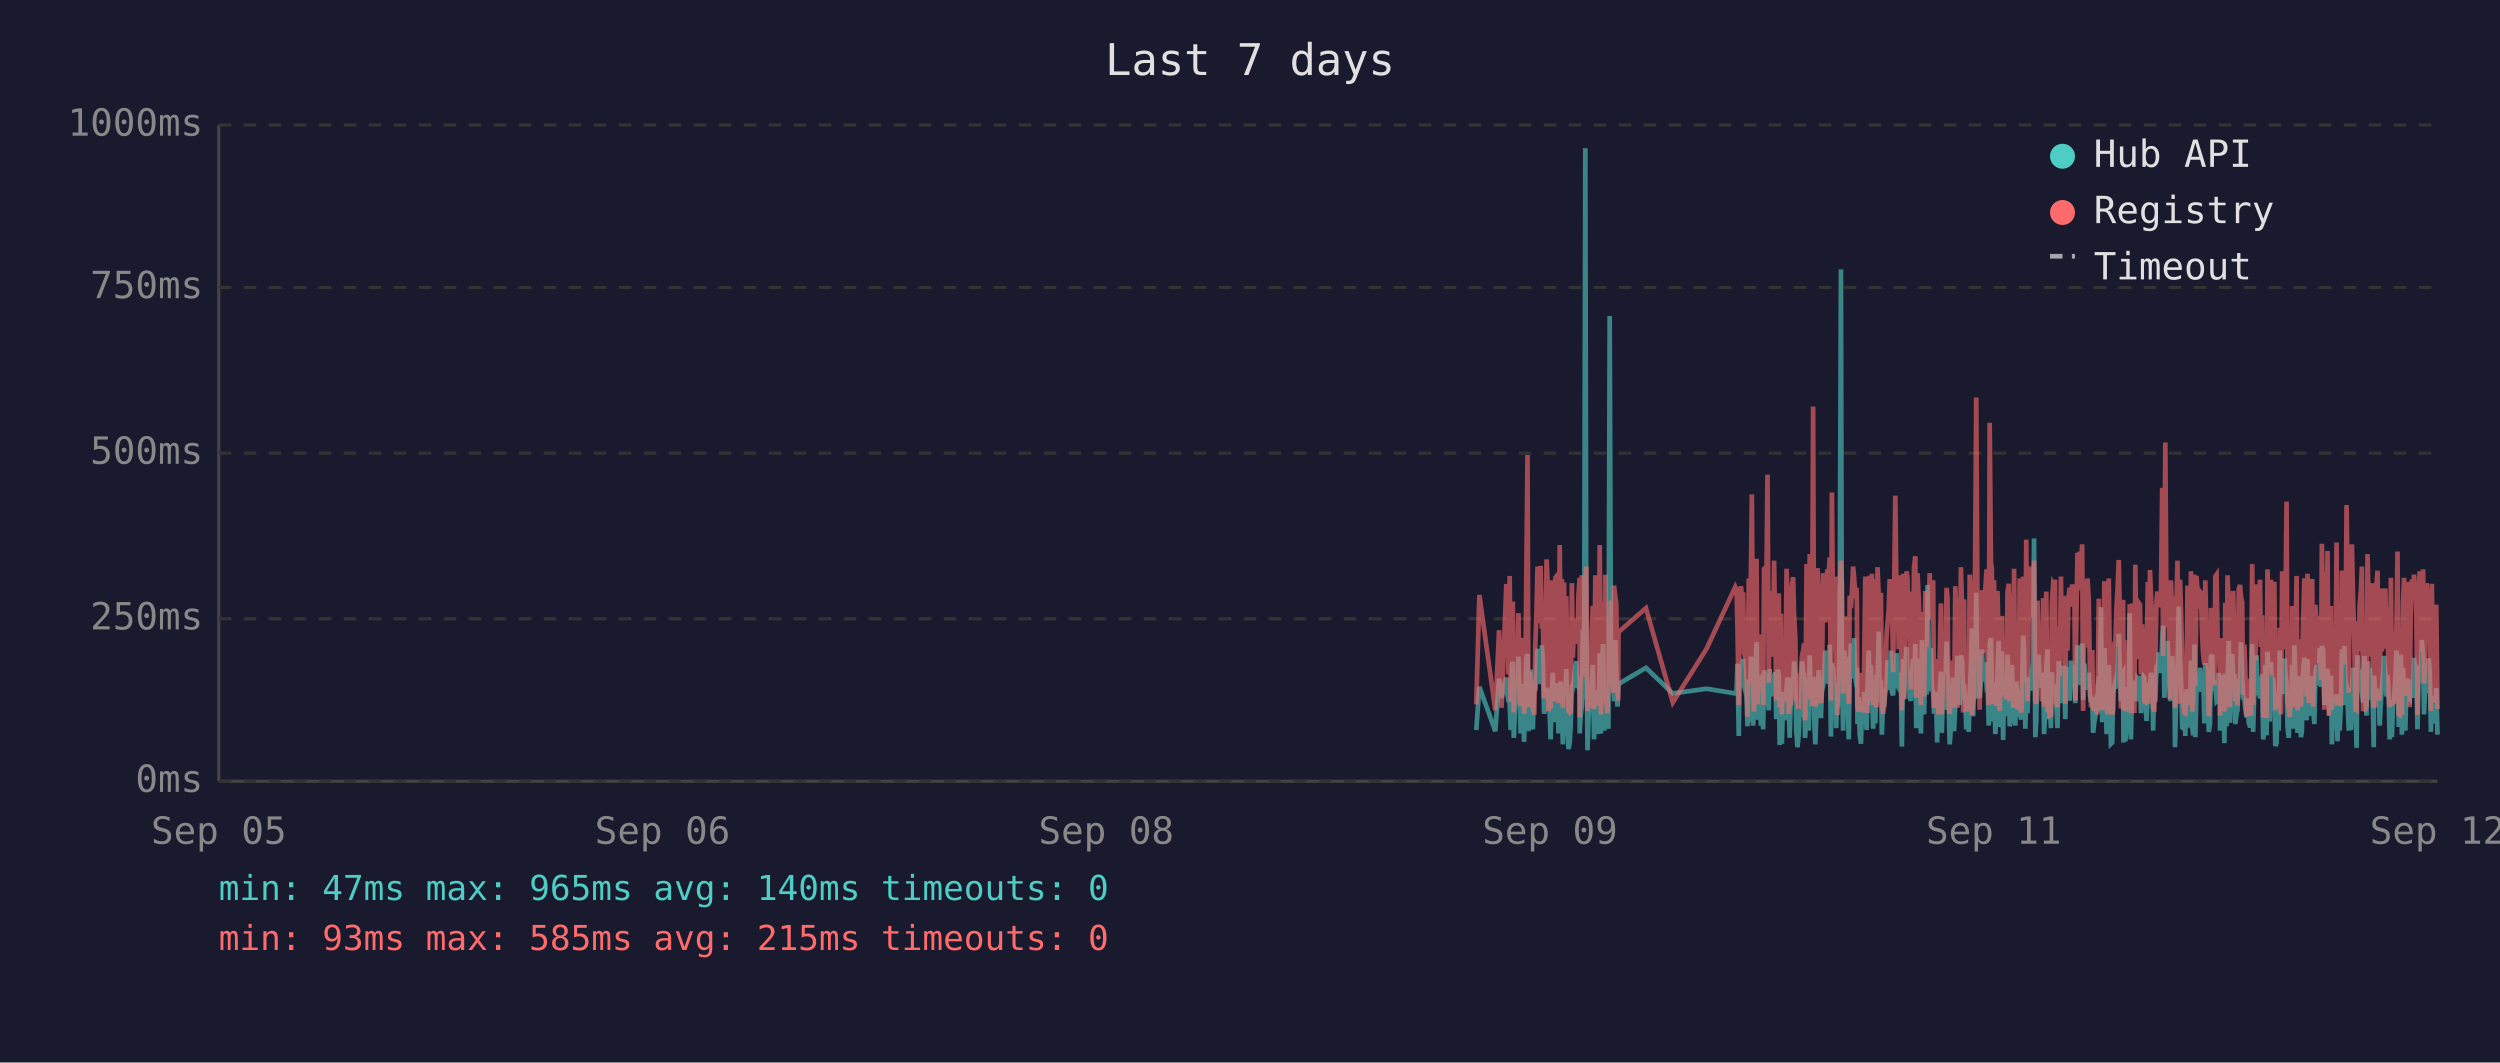
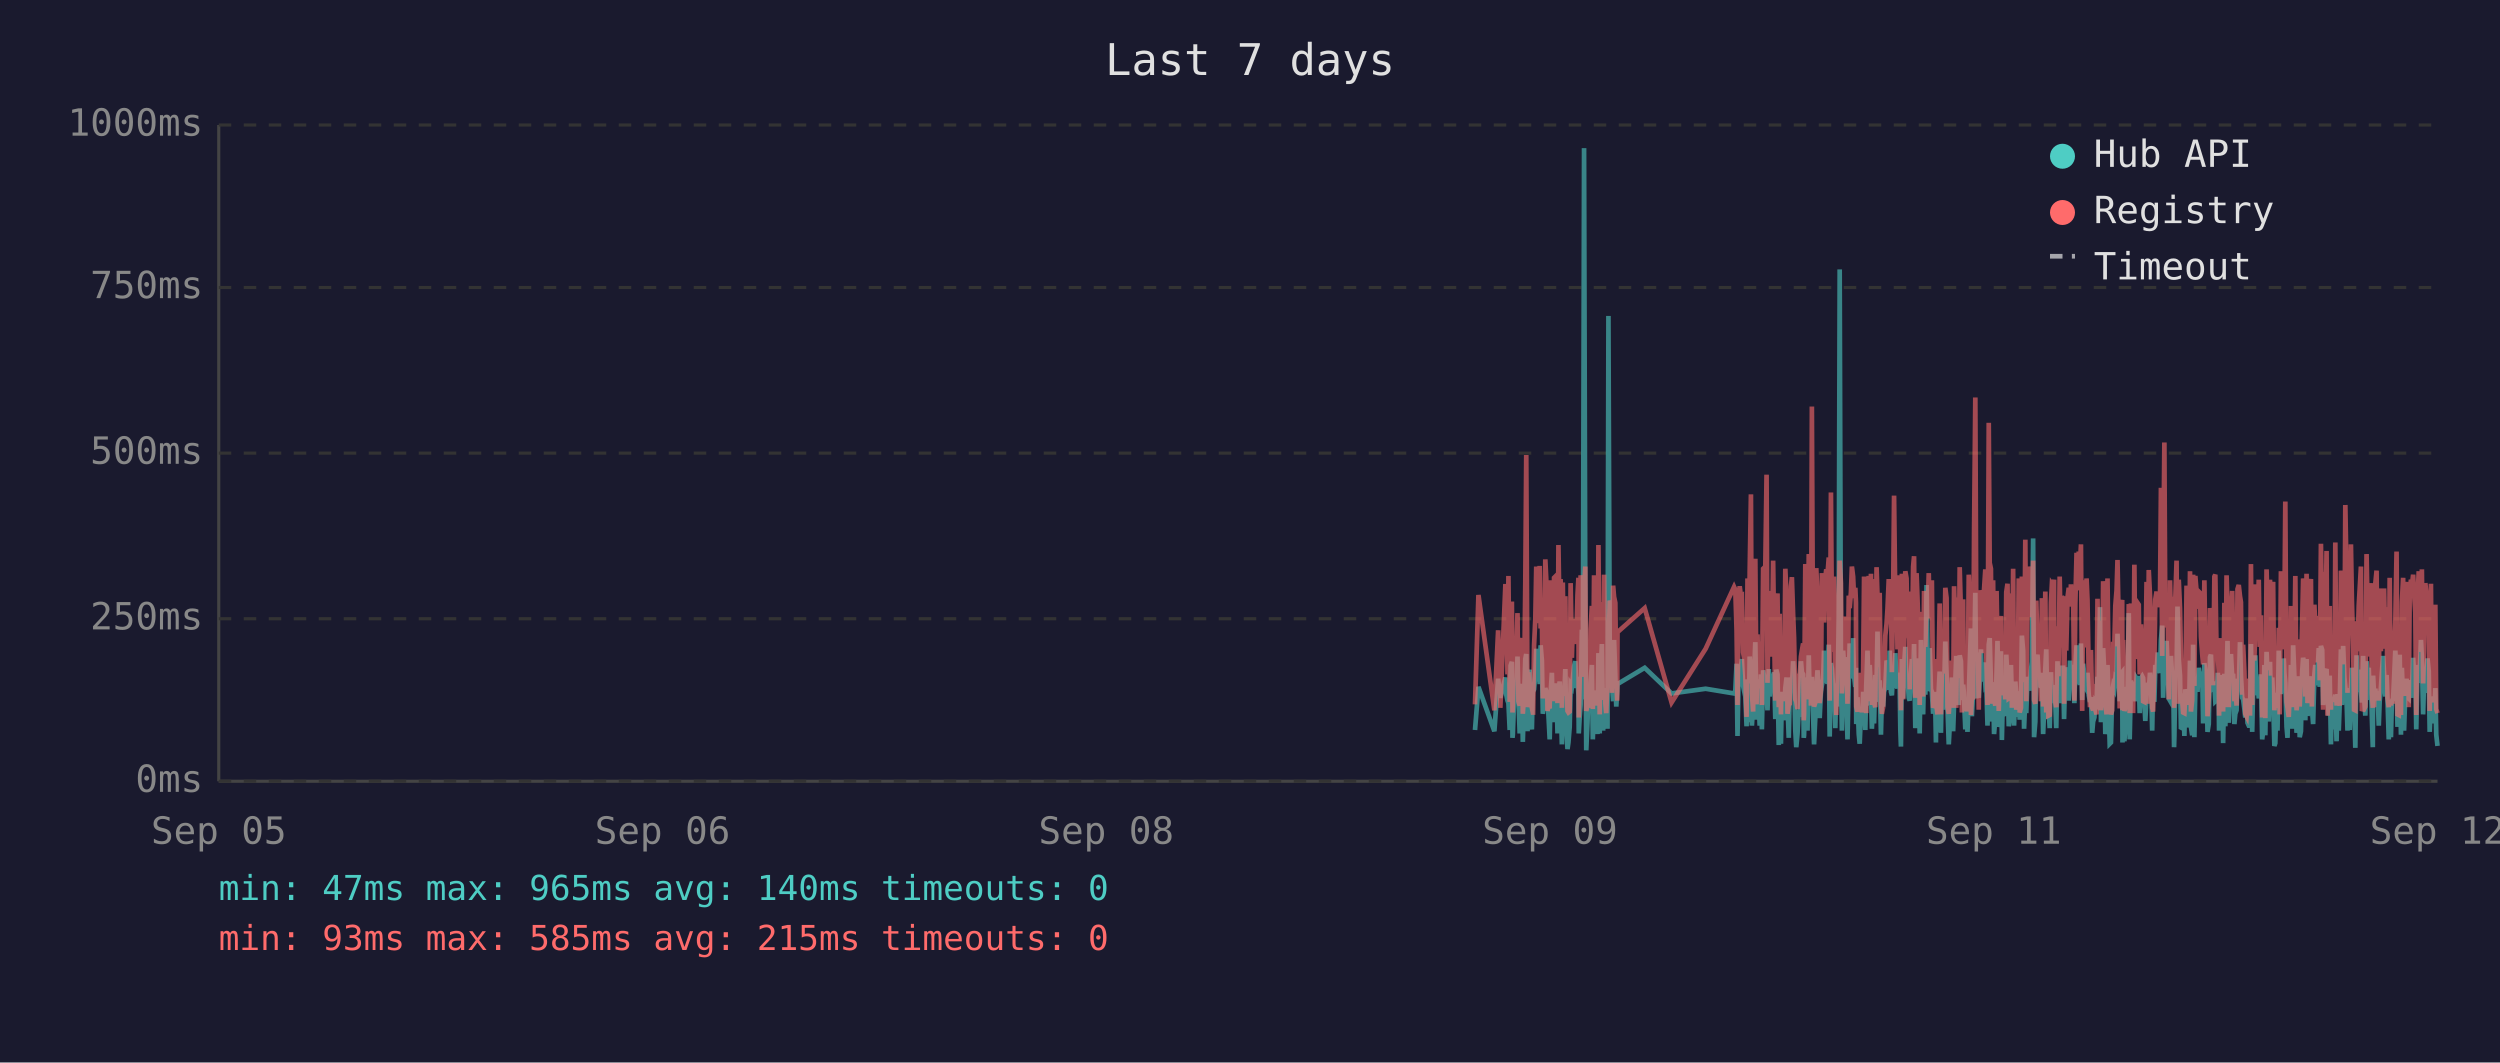
<svg xmlns="http://www.w3.org/2000/svg" viewBox="0 0 800 340" font-family="monospace" font-size="12">
  <rect width="800" height="340" fill="#1a1a2e" />
  <text x="400" y="24" fill="#e0e0e0" font-size="14" text-anchor="middle">Last 7 days</text>
  <line x1="70" y1="40" x2="70" y2="250" stroke="#444" stroke-width="1" />
  <line x1="70" y1="250" x2="780" y2="250" stroke="#444" stroke-width="1" />
  <line x1="70" y1="250" x2="780" y2="250" stroke="#333" stroke-width="1" stroke-dasharray="4" />
  <text x="65" y="250" fill="#888" text-anchor="end" dominant-baseline="middle">0ms</text>
  <line x1="70" y1="198" x2="780" y2="198" stroke="#333" stroke-width="1" stroke-dasharray="4" />
  <text x="65" y="198" fill="#888" text-anchor="end" dominant-baseline="middle">250ms</text>
  <line x1="70" y1="145" x2="780" y2="145" stroke="#333" stroke-width="1" stroke-dasharray="4" />
  <text x="65" y="145" fill="#888" text-anchor="end" dominant-baseline="middle">500ms</text>
  <line x1="70" y1="92" x2="780" y2="92" stroke="#333" stroke-width="1" stroke-dasharray="4" />
  <text x="65" y="92" fill="#888" text-anchor="end" dominant-baseline="middle">750ms</text>
  <line x1="70" y1="40" x2="780" y2="40" stroke="#333" stroke-width="1" stroke-dasharray="4" />
  <text x="65" y="40" fill="#888" text-anchor="end" dominant-baseline="middle">1000ms</text>
  <text x="70" y="270" fill="#888" text-anchor="middle">Sep 05</text>
  <text x="212" y="270" fill="#888" text-anchor="middle">Sep 06</text>
  <text x="354" y="270" fill="#888" text-anchor="middle">Sep 08</text>
  <text x="496" y="270" fill="#888" text-anchor="middle">Sep 09</text>
  <text x="638" y="270" fill="#888" text-anchor="middle">Sep 11</text>
  <text x="780" y="270" fill="#888" text-anchor="middle">Sep 12</text>
-   <polyline points="472.4,233.6 473.4,219.8 478.5,234.0 479.7,217.2 480.5,223.3 482.0,216.8 482.4,222.3 482.7,224.2 483.1,225.0 483.4,233.6 483.8,213.0 484.1,211.8 484.4,236.1 484.5,235.1 484.9,223.8 485.2,221.2 485.6,222.3 485.9,210.1 486.3,223.3 486.6,234.7 487.0,220.6 487.3,218.9 487.7,237.4 488.1,223.1 488.4,210.9 488.8,209.3 489.1,234.0 489.5,217.0 489.8,214.3 490.2,230.9 490.5,233.4 490.9,220.6 491.0,221.2 491.3,220.6 491.6,215.8 492.0,207.6 492.3,216.6 492.7,213.9 493.0,218.9 493.4,206.5 493.7,211.4 494.1,228.4 494.5,226.1 494.9,220.2 495.2,221.2 495.5,221.9 495.9,228.8 496.2,236.6 496.6,221.9 496.9,215.3 497.3,231.1 497.7,221.9 498.0,221.2 498.4,218.7 498.7,234.7 499.1,221.2 499.4,218.1 499.8,223.1 500.1,238.2 500.5,220.8 500.9,224.8 501.2,214.1 501.6,232.6 501.9,239.7 502.3,237.6 502.6,232.6 503.0,219.1 503.3,219.8 503.7,217.2 504.1,213.2 504.4,211.6 504.8,220.2 505.1,216.6 505.5,222.5 505.5,234.7 505.8,229.4 506.2,225.6 506.5,201.5 506.9,223.8 507.3,47.4 507.6,196.0 508.0,240.1 508.3,231.1 508.7,221.0 509.0,225.0 509.4,217.9 509.7,212.8 510.1,236.6 510.5,222.7 510.8,222.9 511.2,221.0 511.5,234.9 511.9,209.0 512.3,234.7 512.6,213.5 513.0,206.1 513.4,233.8 513.7,220.2 514.0,230.7 514.4,223.8 514.7,233.2 515.1,101.1 515.5,207.2 515.8,217.9 516.2,218.9 516.5,224.4 516.9,204.8 517.2,216.6 517.6,226.1 517.8,221.2 517.9,218.9 526.7,213.7 535.3,221.9 546.1,220.4 555.3,221.9 555.7,221.0 556.0,212.4 556.4,235.5 556.7,214.1 557.1,215.3 557.4,214.3 557.8,210.9 558.1,219.5 558.5,221.0 558.9,222.9 559.2,232.4 559.6,217.4 559.9,231.1 560.3,210.1 560.6,216.0 561.0,232.2 561.3,226.1 561.7,216.2 562.1,205.5 562.4,230.3 562.8,217.4 563.1,224.4 563.5,232.2 563.8,215.8 564.2,233.4 564.5,214.5 565.3,219.3 565.6,221.9 566.0,227.3 566.3,214.1 566.7,222.9 567.0,215.6 567.4,218.3 567.7,220.0 568.1,215.1 568.4,230.1 568.8,214.3 569.2,215.8 569.5,238.4 569.9,223.8 570.2,238.0 570.6,222.1 570.9,222.1 571.3,230.5 571.7,220.2 572.0,216.8 572.4,225.6 572.7,236.1 573.1,221.9 573.4,216.8 573.8,220.6 574.1,211.6 574.5,216.6 574.8,233.8 575.2,239.1 575.6,234.9 575.9,227.3 576.3,229.4 576.6,211.6 577.0,215.1 577.3,215.8 577.6,236.1 577.7,235.3 578.1,221.7 578.4,216.8 578.8,233.8 579.1,209.7 579.5,223.8 579.8,222.7 580.2,216.6 580.5,229.4 580.9,238.2 581.2,229.6 581.6,220.4 582.0,214.5 582.3,220.4 582.7,229.8 583.0,221.2 583.4,219.3 583.7,217.4 584.1,208.2 584.5,218.5 584.8,208.2 585.2,218.9 585.5,206.3 585.9,235.7 586.2,212.2 586.6,213.9 586.9,219.8 587.3,218.7 587.6,233.0 588.0,219.3 588.4,226.1 588.7,197.1 589.1,86.2 589.4,216.0 589.8,233.8 590.1,208.2 590.5,213.0 590.9,210.3 591.2,223.3 591.6,236.6 591.9,217.9 592.3,205.9 592.6,216.4 593.0,216.4 593.3,204.2 593.7,216.4 594.1,219.8 594.2,213.7 594.4,231.7 594.8,223.1 595.1,234.9 595.5,238.0 595.8,228.2 596.2,231.5 596.5,222.1 596.9,222.1 597.3,233.6 597.6,219.5 598.0,208.2 598.3,225.8 598.7,212.8 599.0,221.0 599.4,233.2 599.7,224.4 600.1,231.5 600.5,216.0 600.8,218.9 601.2,202.1 601.5,224.6 601.9,217.7 602.2,235.1 602.6,222.9 602.9,226.1 603.3,221.4 603.7,219.8 604.0,211.4 604.4,212.2 604.7,220.8 605.1,208.2 605.4,221.4 605.8,222.5 606.1,214.9 606.5,220.2 606.9,209.0 607.2,219.5 607.6,220.2 607.9,215.3 608.3,218.7 608.5,233.4 608.6,238.9 609.0,210.9 609.3,223.5 609.7,213.2 610.1,207.0 610.4,219.5 610.8,216.4 611.1,223.3 611.5,224.2 611.8,215.3 612.2,210.9 612.5,221.0 612.9,206.1 613.2,233.0 613.6,220.4 614.0,210.7 614.3,220.2 614.7,234.7 615.0,204.8 615.4,219.1 615.7,228.6 616.1,214.3 616.5,222.3 616.8,187.2 617.2,208.6 617.5,221.2 617.9,207.4 618.2,220.6 618.6,221.4 618.9,228.4 619.3,223.5 619.6,226.5 619.9,237.6 620.0,221.4 620.4,234.2 620.7,220.8 621.1,214.9 621.4,234.5 621.8,217.0 622.1,227.1 622.5,221.7 622.9,205.3 623.2,215.6 623.6,226.5 623.9,238.2 624.3,232.6 624.6,223.3 625.0,216.8 625.3,234.0 625.7,225.4 626.1,218.1 626.4,209.9 626.8,218.3 627.1,225.6 627.5,209.7 627.9,211.6 628.2,224.0 628.5,219.1 628.7,221.4 628.9,223.8 629.2,233.4 629.6,226.7 630.0,234.2 630.3,222.9 630.7,213.0 631.0,201.1 631.4,229.2 631.7,220.8 632.1,215.8 632.4,189.7 632.8,223.5 633.2,208.8 633.5,223.3 633.9,217.7 634.2,207.8 634.6,218.1 634.9,213.9 635.3,212.0 635.7,218.9 636.0,218.3 636.4,232.2 636.7,206.3 637.1,204.2 637.4,218.5 637.8,230.9 638.1,218.3 638.5,234.9 638.8,229.8 639.2,215.3 639.6,205.1 639.9,232.6 640.3,231.1 640.6,208.4 641.0,236.8 641.3,218.9 641.7,228.6 642.0,228.4 642.4,209.5 642.8,217.0 643.1,232.4 643.5,230.1 643.8,212.8 644.2,223.8 644.5,221.4 644.9,232.2 645.2,218.1 645.6,222.5 646.0,229.4 646.3,221.2 646.7,230.3 647.0,224.2 647.4,203.4 647.7,208.2 648.1,233.2 648.4,222.9 648.8,228.2 649.2,216.6 649.5,219.3 649.9,221.0 650.2,214.5 650.6,211.8 650.9,172.3 651.3,235.9 651.6,230.9 652.0,211.6 652.3,209.5 652.7,217.2 653.1,218.7 653.4,220.0 653.8,215.3 654.1,234.9 654.5,227.3 654.8,213.9 655.2,207.8 655.5,230.1 655.9,225.4 656.3,233.0 656.6,215.1 657.0,225.0 657.3,219.3 657.6,220.8 657.7,220.6 658.0,225.0 658.4,233.0 658.8,211.6 659.1,222.9 659.5,220.0 659.8,225.0 660.2,213.7 660.5,213.7 660.9,230.1 661.2,213.5 661.6,224.2 661.9,214.9 662.3,224.2 662.7,211.4 663.1,218.7 663.4,212.8 663.8,215.1 664.1,225.0 664.5,213.7 664.8,206.5 665.2,213.9 665.6,217.7 665.9,219.1 666.3,205.9 666.6,224.0 667.0,212.4 667.3,216.4 667.7,219.8 668.0,220.6 668.4,215.3 668.8,222.5 669.1,224.6 669.5,223.1 669.8,234.5 670.2,230.9 670.5,229.6 670.9,224.6 671.2,225.2 671.6,216.6 672.0,218.3 672.3,194.3 672.7,231.1 673.0,223.3 673.4,207.4 673.7,216.2 674.1,234.9 674.4,231.7 674.8,212.8 675.2,226.5 675.5,238.0 675.9,237.6 676.2,221.4 676.6,219.5 676.9,220.4 677.3,217.2 677.6,217.9 678.0,202.8 678.4,216.6 678.7,224.4 679.1,215.6 679.4,215.1 679.5,237.6 679.8,219.8 680.1,237.2 680.5,233.2 680.8,222.9 681.2,224.2 681.5,196.2 681.9,236.6 682.3,217.9 682.6,218.9 683.0,223.3 683.3,218.5 683.7,224.4 684.0,217.2 684.4,217.7 684.8,216.4 685.1,228.2 685.5,217.0 685.8,216.4 686.2,217.0 686.5,224.8 686.9,230.7 687.3,222.5 687.6,218.5 688.0,221.2 688.3,215.3 688.7,217.4 689.0,233.8 689.4,217.4 689.7,224.6 690.1,212.8 690.4,214.9 690.8,208.8 691.2,214.1 691.5,215.3 691.9,204.8 692.2,200.2 692.6,223.3 692.9,211.4 693.3,209.3 693.6,205.1 694.0,215.1 694.4,223.5 694.7,224.2 695.1,209.9 695.4,216.8 695.8,214.9 696.0,239.1 696.1,235.5 696.5,216.4 696.8,214.7 697.2,194.1 697.6,210.9 697.9,216.2 698.3,232.8 698.6,233.0 699.0,221.9 699.3,235.5 699.7,220.6 700.0,222.3 700.4,226.1 700.8,232.8 701.1,211.4 701.5,232.6 701.8,235.3 702.2,206.3 702.5,235.9 702.9,220.4 703.2,217.2 703.6,221.4 704.0,213.7 704.3,217.0 704.7,218.3 705.0,214.9 705.4,231.5 705.7,212.2 706.1,215.1 706.5,217.4 706.8,234.2 707.2,231.7 707.5,210.3 707.9,209.5 708.2,220.2 708.6,219.8 708.9,219.3 709.3,224.4 709.7,224.0 710.0,215.3 710.4,224.4 710.4,233.8 710.7,220.2 711.1,228.6 711.4,216.0 711.8,237.8 712.1,215.6 712.5,232.4 712.8,220.2 713.2,205.1 713.6,231.3 713.9,220.2 714.3,209.3 714.6,216.6 715.0,215.6 715.3,231.7 715.7,228.4 716.0,227.3 716.4,217.2 716.8,221.0 717.1,205.5 717.5,216.2 717.8,223.3 718.2,223.8 718.5,226.9 718.9,229.6 719.2,223.5 719.6,231.3 719.9,232.2 720.3,232.2 720.7,206.1 721.0,234.2 721.4,219.8 721.7,221.4 722.1,209.7 722.4,222.5 722.8,218.1 723.2,223.5 723.5,220.2 723.9,215.8 724.2,236.6 724.6,234.0 724.9,212.8 725.3,235.3 725.6,208.6 726.0,216.2 726.3,230.9 726.7,211.8 727.1,226.1 727.4,216.8 727.8,222.9 728.1,238.7 728.5,237.8 728.8,221.7 729.2,233.8 729.5,208.2 729.9,221.4 730.3,221.4 730.6,217.0 731.0,218.9 731.1,210.7 731.3,215.3 731.7,218.7 732.0,232.6 732.4,236.1 732.7,221.9 733.1,230.3 733.5,212.8 733.8,233.2 734.2,206.5 734.5,216.6 734.9,218.3 735.2,234.5 735.6,230.9 735.9,216.4 736.3,235.9 736.6,234.0 737.0,214.9 737.4,210.5 737.7,212.6 738.1,230.5 738.4,210.9 738.8,229.0 739.1,227.5 739.5,225.0 739.9,216.4 740.2,226.7 740.6,231.7 740.9,215.8 741.3,212.8 741.6,219.3 742.0,215.8 742.3,207.4 742.7,219.8 743.0,206.7 743.4,208.0 743.8,225.6 744.1,220.4 744.5,214.9 744.8,214.1 745.2,222.9 745.5,229.0 745.9,216.2 746.2,238.2 746.6,223.3 747.0,233.4 747.3,224.0 747.7,222.3 748.0,237.2 748.4,222.1 748.7,233.8 749.1,225.2 749.4,207.8 749.8,225.6 750.2,206.7 750.5,216.8 750.9,219.8 751.2,224.0 751.6,233.8 751.9,220.2 752.3,233.6 752.6,220.8 753.0,213.7 753.4,217.9 753.7,222.5 754.1,239.3 754.4,209.7 754.8,218.5 755.1,214.3 755.5,220.8 755.8,221.2 756.2,224.8 756.6,209.9 756.9,222.9 757.3,229.0 757.6,211.6 758.0,215.3 758.3,213.7 758.7,224.0 759.0,218.3 759.4,229.8 759.6,239.1 759.7,216.2 760.1,222.7 760.5,220.4 760.8,224.2 761.2,221.2 761.5,232.2 761.9,224.2 762.2,220.0 762.6,215.3 762.9,209.9 763.3,215.6 763.7,222.9 764.0,216.0 764.4,223.8 764.7,236.6 765.1,224.2 765.4,235.9 765.8,224.4 766.1,223.5 766.5,217.2 766.9,208.2 767.2,216.0 767.6,232.6 767.9,223.5 768.3,209.5 768.6,235.1 769.0,213.7 769.3,224.6 769.7,233.8 770.0,221.7 770.4,217.2 770.8,223.1 771.1,223.5 771.5,217.7 771.8,219.8 772.2,223.3 772.5,210.5 772.9,215.3 773.2,213.7 773.6,233.4 774.0,212.8 774.3,218.5 774.7,216.0 775.0,204.8 775.4,210.5 775.7,228.6 776.1,217.7 776.5,221.7 776.8,214.5 777.2,210.7 777.5,214.9 777.9,234.2 778.2,222.9 778.6,225.0 778.9,225.8 779.1,224.2 779.3,231.5 779.6,220.2 780.0,235.1" fill="none" stroke="#4ecdc4" stroke-width="1.5" opacity="0.6" />
-   <polyline points="472.4,225.4 473.4,190.4 478.5,227.3 479.7,201.7 480.5,226.5 482.0,187.6 482.4,187.6 482.7,215.8 483.1,184.3 483.4,224.6 483.8,206.3 484.1,192.5 484.4,228.0 484.5,225.8 484.9,209.0 485.2,204.0 485.6,209.0 485.9,196.2 486.3,224.4 486.6,225.8 487.0,206.1 487.3,204.2 487.7,228.4 488.1,222.3 488.4,186.0 488.8,145.6 489.1,226.3 489.5,215.1 489.8,226.3 490.2,224.2 490.5,226.5 490.9,228.0 491.0,228.0 491.3,206.5 491.6,198.1 492.0,181.3 492.3,193.1 492.7,199.4 493.0,181.1 493.4,201.1 493.7,196.7 494.1,223.5 494.5,214.9 494.9,179.0 495.2,185.3 495.5,227.5 495.9,225.8 496.2,226.7 496.6,185.7 496.9,209.5 497.3,224.4 497.7,184.9 498.0,184.5 498.4,206.3 498.7,225.0 499.1,174.4 499.4,200.7 499.8,185.3 500.1,226.5 500.5,186.4 500.9,222.7 501.2,190.8 501.6,216.6 501.9,227.5 502.3,228.0 502.6,227.7 503.0,186.6 503.3,210.5 503.7,200.2 504.1,200.4 504.4,198.1 504.8,206.1 505.1,190.4 505.5,184.9 505.5,229.6 505.8,217.7 506.2,184.1 506.5,188.3 506.9,216.6 507.3,187.8 507.6,181.3 508.0,227.5 508.3,225.6 508.7,207.4 509.0,226.5 509.4,201.3 509.7,193.9 510.1,226.9 510.5,184.1 510.8,209.0 511.2,185.5 511.5,225.8 511.9,174.4 512.3,228.6 512.6,192.7 513.0,197.5 513.4,224.0 513.7,183.9 514.0,225.0 514.4,228.2 514.7,216.0 515.1,209.9 515.5,192.2 515.8,193.3 516.2,221.7 516.5,187.4 516.9,191.0 517.2,192.9 517.6,217.2 517.8,224.2 517.9,202.3 526.7,194.6 535.3,224.8 546.1,207.6 555.3,187.8 555.7,188.7 556.0,201.7 556.4,225.6 556.7,191.0 557.1,187.6 557.4,190.8 557.8,190.6 558.1,208.8 558.5,210.5 558.9,216.0 559.2,229.4 559.6,185.1 559.9,218.7 560.3,182.8 560.6,158.2 561.0,221.7 561.3,227.7 561.7,191.8 562.1,178.8 562.4,225.4 562.8,203.0 563.1,219.5 563.5,219.3 563.8,205.3 564.2,225.6 564.5,182.0 565.3,181.3 565.6,151.9 566.0,218.5 566.3,189.1 566.7,208.0 567.0,207.4 567.4,210.1 567.7,179.4 568.1,202.1 568.4,224.2 568.8,194.3 569.2,189.9 569.5,226.3 569.9,196.4 570.2,228.6 570.6,206.5 570.9,217.4 571.3,224.4 571.7,182.0 572.0,191.4 572.4,228.4 572.7,225.4 573.1,225.2 573.4,187.6 573.8,184.7 574.1,196.7 574.5,204.0 574.8,223.8 575.2,224.4 575.6,226.9 575.9,215.6 576.3,216.8 576.6,210.1 577.0,208.2 577.3,205.9 577.6,230.5 577.7,228.4 578.1,180.5 578.4,186.4 578.8,223.8 579.1,177.3 579.5,184.7 579.8,225.8 580.2,130.1 580.5,217.2 580.9,226.1 581.2,224.8 581.6,181.8 582.0,190.8 582.3,201.7 582.7,225.0 583.0,221.0 583.4,183.4 583.7,192.7 584.1,199.2 584.5,184.9 584.8,182.2 585.2,183.9 585.5,178.4 585.9,224.2 586.2,157.6 586.6,197.7 586.9,208.6 587.3,184.5 587.6,214.1 588.0,228.8 588.4,206.5 588.7,194.6 589.1,179.4 589.4,186.6 589.8,221.9 590.1,214.1 590.5,203.6 590.9,197.3 591.2,208.8 591.6,225.2 591.9,190.6 592.3,194.6 592.6,189.5 593.0,181.3 593.3,184.5 593.7,191.4 594.1,188.1 594.2,192.7 594.4,226.1 594.8,227.7 595.1,225.0 595.5,223.5 595.8,215.3 596.2,228.0 596.5,215.1 596.9,184.5 597.3,215.3 597.6,228.2 598.0,197.3 598.3,184.3 598.7,224.4 599.0,183.6 599.4,225.6 599.7,185.3 600.1,224.8 600.5,226.3 600.8,181.5 601.2,190.8 601.5,213.5 601.9,189.7 602.2,225.0 602.6,228.4 602.9,226.3 603.3,217.7 603.7,203.4 604.0,199.6 604.4,194.8 604.7,185.3 605.1,199.4 605.4,188.9 605.8,215.1 606.1,190.6 606.5,158.6 606.9,192.7 607.2,187.8 607.6,207.8 607.9,195.0 608.3,184.1 608.5,216.0 608.6,227.3 609.0,183.6 609.3,223.8 609.7,194.3 610.1,182.8 610.4,185.1 610.8,202.3 611.1,204.4 611.5,220.6 611.8,189.3 612.2,207.8 612.5,181.3 612.9,178.0 613.2,223.3 613.6,183.4 614.0,191.6 614.3,204.0 614.7,225.6 615.0,195.8 615.4,210.1 615.7,222.9 616.1,189.1 616.5,207.0 616.8,191.2 617.2,197.5 617.5,183.4 617.9,197.9 618.2,193.5 618.6,185.7 618.9,226.5 619.3,225.4 619.6,210.9 619.9,226.7 620.0,225.2 620.4,228.6 620.7,210.1 621.1,193.1 621.4,228.6 621.8,214.7 622.1,214.9 622.5,214.5 622.9,188.1 623.2,191.4 623.6,226.3 623.9,228.4 624.3,223.8 624.6,211.4 625.0,216.8 625.3,226.5 625.7,187.6 626.1,203.4 626.4,226.5 626.8,191.2 627.1,217.0 627.5,181.5 627.9,196.2 628.2,228.0 628.5,191.8 628.7,225.8 628.9,225.8 629.2,227.5 629.6,218.3 630.0,227.7 630.3,183.9 630.7,190.6 631.0,228.8 631.4,222.9 631.7,223.8 632.1,170.4 632.4,127.2 632.8,196.0 633.2,199.6 633.5,227.1 633.9,188.9 634.2,191.6 634.6,209.0 634.9,192.5 635.3,188.5 635.7,182.2 636.0,209.0 636.4,225.6 636.7,135.3 637.1,180.1 637.4,182.0 637.8,225.2 638.1,185.7 638.5,223.8 638.8,225.8 639.2,189.1 639.6,207.0 639.9,227.5 640.3,216.0 640.6,197.1 641.0,222.5 641.3,214.5 641.7,217.2 642.0,223.8 642.4,189.5 642.8,186.8 643.1,223.5 643.5,223.3 643.8,189.9 644.2,226.5 644.5,182.0 644.9,224.2 645.2,205.3 645.6,227.1 646.0,224.0 646.3,185.1 646.7,228.0 647.0,226.5 647.4,184.5 647.7,207.2 648.1,218.3 648.4,172.7 648.8,224.4 649.2,195.0 649.5,189.7 649.9,181.3 650.2,185.1 650.6,197.5 650.9,179.4 651.3,224.0 651.6,225.2 652.0,192.2 652.3,205.9 652.7,207.4 653.1,210.5 653.4,224.4 653.8,191.4 654.1,226.1 654.5,218.3 654.8,189.3 655.2,228.0 655.5,209.0 655.9,229.0 656.3,228.8 656.6,192.9 657.0,187.0 657.3,187.6 657.6,185.5 657.7,208.0 658.0,224.6 658.4,226.3 658.8,200.4 659.1,216.4 659.5,184.5 659.8,207.2 660.2,190.8 660.5,191.8 660.9,225.2 661.2,190.8 661.6,208.2 661.9,191.2 662.3,188.1 662.7,194.1 663.1,187.0 663.4,193.1 663.8,189.7 664.1,224.2 664.5,193.3 664.8,176.9 665.2,188.9 665.6,176.5 665.9,180.7 666.3,174.2 666.6,227.5 667.0,185.7 667.3,191.0 667.7,207.2 668.0,185.1 668.4,192.0 668.8,216.6 669.1,226.3 669.5,208.0 669.8,226.5 670.2,227.3 670.5,218.9 670.9,227.1 671.2,228.6 671.6,191.6 672.0,227.1 672.3,198.6 672.7,227.3 673.0,218.9 673.4,186.0 673.7,191.0 674.1,224.6 674.4,228.6 674.8,185.1 675.2,217.4 675.5,223.8 675.9,228.6 676.2,227.3 676.6,206.1 676.9,206.1 677.3,193.9 677.6,188.9 678.0,179.2 678.4,200.0 678.7,226.7 679.1,193.9 679.4,192.0 679.5,227.3 679.8,204.8 680.1,227.5 680.5,226.5 680.8,225.4 681.2,226.7 681.5,193.3 681.9,228.2 682.3,193.1 682.6,209.0 683.0,228.2 683.3,180.7 683.7,210.9 684.0,197.7 684.4,192.9 684.8,193.5 685.1,215.8 685.5,199.8 685.8,207.2 686.2,224.4 686.5,224.6 686.9,214.7 687.3,186.2 687.6,225.2 688.0,182.4 688.3,190.6 688.7,197.5 689.0,226.5 689.4,227.7 689.7,212.0 690.1,191.8 690.4,189.3 690.8,194.3 691.2,191.4 691.5,191.4 691.9,156.1 692.2,209.9 692.6,184.3 692.9,141.6 693.3,198.8 693.6,200.7 694.0,195.8 694.4,223.8 694.7,185.7 695.1,197.7 695.4,191.0 695.8,193.5 696.0,226.5 696.1,223.1 696.5,191.6 696.8,179.4 697.2,225.2 697.6,185.5 697.9,194.6 698.3,209.9 698.6,224.2 699.0,228.0 699.3,228.2 699.7,222.5 700.0,187.4 700.4,200.2 700.8,225.6 701.1,182.8 701.5,227.7 701.8,224.0 702.2,183.9 702.5,219.5 702.9,184.3 703.2,189.3 703.6,194.8 704.0,189.3 704.3,189.7 704.7,203.8 705.0,209.3 705.4,212.6 705.7,185.7 706.1,206.5 706.5,207.4 706.8,229.2 707.2,222.7 707.5,194.6 707.9,196.9 708.2,204.0 708.6,219.3 708.9,184.5 709.3,183.9 709.7,208.4 710.0,209.5 710.4,215.1 710.4,229.0 710.7,204.2 711.1,216.2 711.4,208.2 711.8,227.7 712.1,192.9 712.5,226.3 712.8,184.1 713.2,194.3 713.6,226.3 713.9,207.8 714.3,197.3 714.6,189.1 715.0,204.4 715.3,224.4 715.7,217.4 716.0,225.8 716.4,188.5 716.8,187.2 717.1,190.8 717.5,192.7 717.8,222.3 718.2,206.3 718.5,214.9 718.9,228.4 719.2,229.2 719.6,223.8 719.9,217.2 720.3,229.0 720.7,180.5 721.0,225.6 721.4,187.0 721.7,211.4 722.1,199.4 722.4,187.0 722.8,201.3 723.2,185.5 723.5,207.0 723.9,196.9 724.2,229.6 724.6,214.5 724.9,210.3 725.3,229.8 725.6,182.2 726.0,194.1 726.3,214.5 726.7,185.5 727.1,216.2 727.4,189.3 727.8,186.2 728.1,227.3 728.5,219.3 728.8,225.0 729.2,226.5 729.5,200.9 729.9,228.6 730.3,182.8 730.6,207.8 731.0,188.5 731.1,192.9 731.3,197.1 731.7,160.5 732.0,224.6 732.4,226.5 732.7,229.4 733.1,222.3 733.5,193.9 733.8,226.3 734.2,197.9 734.5,208.4 734.9,184.3 735.2,227.3 735.6,223.5 735.9,204.6 736.3,226.1 736.6,216.0 737.0,199.2 737.4,185.1 737.7,192.7 738.1,222.9 738.4,183.6 738.8,225.0 739.1,218.5 739.5,187.8 739.9,185.3 740.2,226.1 740.6,212.8 740.9,193.5 741.3,200.7 741.6,210.9 742.0,211.8 742.3,197.1 742.7,217.7 743.0,174.0 743.4,200.7 743.8,227.1 744.1,183.0 744.5,205.7 744.8,176.3 745.2,229.0 745.5,218.7 745.9,193.9 746.2,227.1 746.6,212.4 747.0,224.6 747.3,222.7 747.7,173.6 748.0,225.8 748.4,217.7 748.7,224.2 749.1,225.8 749.4,182.6 749.8,187.6 750.2,185.3 750.5,212.6 750.9,161.6 751.2,184.1 751.6,221.7 751.9,184.9 752.3,202.8 752.6,174.2 753.0,191.8 753.4,206.7 753.7,227.1 754.1,227.3 754.4,198.8 754.8,208.4 755.1,193.7 755.5,188.5 755.8,181.3 756.2,227.5 756.6,226.7 756.9,226.9 757.3,226.1 757.6,177.3 758.0,193.7 758.3,199.2 758.7,210.1 759.0,186.6 759.4,221.9 759.6,226.5 759.7,192.5 760.1,226.3 760.5,186.8 760.8,182.6 761.2,211.6 761.5,224.2 761.9,188.3 762.2,208.4 762.6,191.6 762.9,199.6 763.3,188.3 763.7,207.6 764.0,194.3 764.4,223.3 764.7,226.3 765.1,184.9 765.4,225.8 765.8,211.1 766.1,225.2 766.5,208.0 766.9,199.2 767.2,176.5 767.6,228.6 767.9,228.8 768.3,200.9 768.6,228.8 769.0,192.7 769.3,184.9 769.7,215.1 770.0,222.7 770.4,199.2 770.8,186.2 771.1,226.3 771.5,189.5 771.8,185.5 772.2,187.6 772.5,183.9 772.9,189.9 773.2,196.0 773.6,228.8 774.0,191.4 774.3,182.8 774.7,208.6 775.0,196.2 775.4,182.2 775.7,218.7 776.1,208.4 776.5,186.6 776.8,190.4 777.2,196.9 777.5,190.2 777.9,227.5 778.2,186.8 778.6,224.6 778.9,212.0 779.1,217.2 779.3,224.8 779.6,193.5 780.0,226.9" fill="none" stroke="#ff6b6b" stroke-width="1.5" opacity="0.6" />
+   <polyline points="472.0,233.6 473.1,219.8 478.2,234.0 479.4,217.2 480.1,223.3 481.7,216.8 482.0,222.3 482.4,224.2 482.7,225.0 483.1,233.6 483.4,213.0 483.8,211.8 484.0,236.1 484.1,235.1 484.5,223.8 484.8,221.2 485.2,222.3 485.6,210.1 485.9,223.3 486.3,234.7 486.6,220.6 487.0,218.9 487.3,237.4 487.7,223.1 488.1,210.9 488.4,209.3 488.8,234.0 489.1,217.0 489.5,214.3 489.8,230.9 490.2,233.4 490.5,220.6 490.6,221.2 490.9,220.6 491.3,215.8 491.6,207.6 492.0,216.6 492.3,213.9 492.7,218.9 493.0,206.5 493.4,211.4 493.7,228.4 494.1,226.1 494.5,220.2 494.8,221.2 495.2,221.9 495.5,228.8 495.9,236.6 496.2,221.9 496.6,215.3 496.9,231.1 497.3,221.9 497.7,221.2 498.0,218.7 498.4,234.7 498.7,221.2 499.1,218.1 499.4,223.1 499.8,238.2 500.1,220.8 500.5,224.8 500.9,214.1 501.2,232.6 501.6,239.7 501.9,237.6 502.3,232.6 502.6,219.1 503.0,219.8 503.3,217.2 503.7,213.2 504.1,211.6 504.4,220.2 504.8,216.6 505.1,222.5 505.2,234.7 505.5,229.4 505.8,225.6 506.2,201.5 506.5,223.8 506.9,47.4 507.3,196.0 507.6,240.1 508.0,231.1 508.3,221.0 508.7,225.0 509.0,217.9 509.4,212.8 509.7,236.6 510.1,222.7 510.5,222.9 510.8,221.0 511.2,234.9 511.5,209.0 511.9,234.7 512.3,213.5 512.6,206.1 513.0,233.8 513.3,220.2 513.7,230.7 514.0,223.8 514.4,233.2 514.7,101.1 515.1,207.2 515.4,217.9 515.8,218.9 516.2,224.4 516.5,204.8 516.9,216.6 517.2,226.1 517.5,221.2 517.6,218.9 526.3,213.7 534.9,221.9 545.8,220.4 554.9,221.9 555.3,221.0 555.7,212.4 556.0,235.5 556.4,214.1 556.7,215.3 557.1,214.3 557.4,210.9 557.8,219.5 558.1,221.0 558.5,222.9 558.9,232.4 559.2,217.4 559.6,231.1 559.9,210.1 560.3,216.0 560.6,232.2 561.0,226.1 561.3,216.2 561.7,205.5 562.1,230.3 562.4,217.4 562.8,224.4 563.1,232.2 563.5,215.8 563.8,233.4 564.2,214.5 564.9,219.3 565.3,221.9 565.6,227.3 566.0,214.1 566.3,222.9 566.7,215.6 567.0,218.3 567.4,220.0 567.7,215.1 568.1,230.1 568.4,214.3 568.8,215.8 569.2,238.4 569.5,223.8 569.9,238.0 570.2,222.1 570.6,222.1 570.9,230.5 571.3,220.2 571.7,216.8 572.0,225.6 572.4,236.1 572.7,221.9 573.1,216.8 573.4,220.6 573.8,211.6 574.1,216.6 574.5,233.8 574.8,239.1 575.2,234.9 575.6,227.3 575.9,229.4 576.3,211.6 576.6,215.1 577.0,215.8 577.2,236.1 577.3,235.3 577.7,221.7 578.1,216.8 578.4,233.8 578.8,209.7 579.1,223.8 579.5,222.7 579.8,216.6 580.2,229.4 580.5,238.2 580.9,229.6 581.2,220.4 581.6,214.5 582.0,220.4 582.3,229.8 582.7,221.2 583.0,219.3 583.4,217.4 583.7,208.2 584.1,218.5 584.4,208.2 584.8,218.9 585.2,206.3 585.5,235.7 585.9,212.2 586.2,213.9 586.6,219.8 586.9,218.7 587.3,233.0 587.6,219.3 588.0,226.1 588.4,197.1 588.7,86.2 589.1,216.0 589.4,233.8 589.8,208.2 590.1,213.0 590.5,210.3 590.8,223.3 591.2,236.6 591.6,217.9 591.9,205.9 592.3,216.4 592.6,216.4 593.0,204.2 593.3,216.4 593.7,219.8 593.9,213.7 594.0,231.7 594.4,223.1 594.8,234.9 595.1,238.0 595.5,228.2 595.8,231.5 596.2,222.1 596.5,222.1 596.9,233.6 597.2,219.5 597.6,208.2 598.0,225.8 598.3,212.8 598.7,221.0 599.0,233.2 599.4,224.4 599.7,231.5 600.1,216.0 600.5,218.9 600.8,202.1 601.2,224.6 601.5,217.7 601.9,235.1 602.2,222.9 602.6,226.1 602.9,221.4 603.3,219.8 603.7,211.4 604.0,212.2 604.4,220.8 604.7,208.2 605.1,221.4 605.4,222.5 605.8,214.9 606.1,220.2 606.5,209.0 606.9,219.5 607.2,220.2 607.6,215.3 607.9,218.7 608.1,233.4 608.3,238.9 608.6,210.9 609.0,223.5 609.3,213.2 609.7,207.0 610.1,219.5 610.4,216.4 610.8,223.3 611.1,224.2 611.5,215.3 611.8,210.9 612.2,221.0 612.5,206.1 612.9,233.0 613.3,220.4 613.6,210.7 614.0,220.2 614.3,234.7 614.7,204.8 615.0,219.1 615.4,228.6 615.7,214.3 616.1,222.3 616.5,187.2 616.8,208.6 617.2,221.2 617.5,207.4 617.9,220.6 618.2,221.4 618.6,228.4 618.9,223.5 619.3,226.5 619.5,237.6 619.6,221.4 620.0,234.2 620.4,220.8 620.7,214.9 621.1,234.5 621.4,217.0 621.8,227.1 622.1,221.7 622.5,205.3 622.9,215.6 623.2,226.5 623.6,238.2 623.9,232.6 624.3,223.3 624.6,216.8 625.0,234.0 625.3,225.4 625.7,218.1 626.0,209.9 626.4,218.3 626.8,225.6 627.1,209.7 627.5,211.6 627.8,224.0 628.2,219.1 628.4,221.4 628.5,223.8 628.9,233.4 629.3,226.7 629.6,234.2 630.0,222.9 630.3,213.0 630.7,201.1 631.0,229.2 631.4,220.8 631.7,215.8 632.1,189.7 632.4,223.5 632.8,208.8 633.2,223.3 633.5,217.7 633.9,207.8 634.2,218.1 634.6,213.9 634.9,212.0 635.3,218.9 635.6,218.3 636.0,232.2 636.4,206.3 636.7,204.2 637.1,218.5 637.4,230.9 637.8,218.3 638.1,234.9 638.5,229.8 638.9,215.3 639.2,205.1 639.6,232.6 639.9,231.1 640.3,208.4 640.6,236.8 641.0,218.9 641.3,228.6 641.7,228.4 642.0,209.5 642.4,217.0 642.8,232.4 643.1,230.1 643.5,212.8 643.8,223.8 644.2,221.4 644.5,232.2 644.9,218.1 645.2,222.5 645.6,229.4 646.0,221.2 646.3,230.3 646.7,224.2 647.0,203.4 647.4,208.2 647.7,233.2 648.1,222.9 648.4,228.2 648.8,216.6 649.2,219.3 649.5,221.0 649.9,214.5 650.2,211.8 650.6,172.3 650.9,235.9 651.3,230.9 651.6,211.6 652.0,209.5 652.4,217.2 652.7,218.7 653.1,220.0 653.4,215.3 653.8,234.9 654.1,227.3 654.5,213.9 654.8,207.8 655.2,230.1 655.5,225.4 655.9,233.0 656.3,215.1 656.6,225.0 657.0,219.3 657.3,220.8 657.3,220.6 657.7,225.0 658.0,233.0 658.4,211.6 658.7,222.9 659.1,220.0 659.5,225.0 659.8,213.7 660.2,213.7 660.5,230.1 660.9,213.5 661.2,224.2 661.6,214.9 662.0,224.2 662.4,211.4 662.7,218.7 663.1,212.8 663.4,215.1 663.8,225.0 664.1,213.7 664.5,206.5 664.8,213.9 665.2,217.7 665.6,219.1 665.9,205.9 666.3,224.0 666.6,212.4 667.0,216.4 667.3,219.8 667.7,220.6 668.0,215.3 668.4,222.5 668.8,224.6 669.1,223.1 669.5,234.5 669.8,230.9 670.2,229.6 670.5,224.6 670.9,225.2 671.2,216.6 671.6,218.3 672.0,194.3 672.3,231.1 672.7,223.3 673.0,207.4 673.4,216.2 673.7,234.9 674.1,231.7 674.4,212.8 674.8,226.5 675.1,238.0 675.5,237.6 675.9,221.4 676.2,219.5 676.6,220.4 676.9,217.2 677.3,217.9 677.6,202.8 678.0,216.6 678.3,224.4 678.7,215.6 679.1,215.1 679.2,237.6 679.4,219.8 679.8,237.2 680.1,233.2 680.5,222.9 680.8,224.2 681.2,196.2 681.5,236.6 681.9,217.9 682.3,218.9 682.6,223.3 683.0,218.5 683.3,224.4 683.7,217.2 684.0,217.7 684.4,216.4 684.7,228.2 685.1,217.0 685.5,216.4 685.8,217.0 686.2,224.8 686.5,230.7 686.9,222.5 687.2,218.5 687.6,221.2 688.0,215.3 688.3,217.4 688.7,233.8 689.0,217.4 689.4,224.6 689.7,212.8 690.1,214.9 690.5,208.8 690.8,214.1 691.2,215.3 691.5,204.8 691.9,200.2 692.2,223.3 692.6,211.4 692.9,209.3 693.3,205.1 693.7,215.1 694.0,223.5 694.4,224.2 694.7,209.9 695.1,216.8 695.4,214.9 695.7,239.1 695.8,235.5 696.1,216.4 696.5,214.7 696.8,194.1 697.2,210.9 697.6,216.2 697.9,232.8 698.3,233.0 698.6,221.9 699.0,235.5 699.3,220.6 699.7,222.3 700.0,226.1 700.4,232.8 700.8,211.4 701.1,232.6 701.5,235.3 701.8,206.3 702.2,235.9 702.5,220.4 702.9,217.2 703.2,221.4 703.6,213.7 704.0,217.0 704.3,218.3 704.7,214.9 705.0,231.5 705.4,212.2 705.7,215.1 706.1,217.4 706.4,234.2 706.8,231.7 707.2,210.3 707.5,209.5 707.9,220.2 708.2,219.8 708.6,219.3 708.9,224.4 709.3,224.0 709.7,215.3 710.0,224.4 710.1,233.8 710.4,220.2 710.7,228.6 711.1,216.0 711.4,237.8 711.8,215.6 712.1,232.4 712.5,220.2 712.8,205.1 713.2,231.3 713.6,220.2 713.9,209.3 714.3,216.6 714.6,215.6 715.0,231.7 715.3,228.4 715.7,227.3 716.0,217.2 716.4,221.0 716.8,205.5 717.1,216.2 717.5,223.3 717.8,223.8 718.2,226.9 718.5,229.6 718.9,223.5 719.2,231.3 719.6,232.2 720.0,232.2 720.3,206.1 720.7,234.2 721.0,219.8 721.4,221.4 721.7,209.7 722.1,222.5 722.4,218.1 722.8,223.5 723.1,220.2 723.5,215.8 723.9,236.6 724.2,234.0 724.6,212.8 724.9,235.3 725.3,208.6 725.6,216.2 726.0,230.9 726.4,211.8 726.7,226.1 727.1,216.8 727.4,222.9 727.8,238.7 728.1,237.8 728.5,221.7 728.8,233.8 729.2,208.2 729.5,221.4 729.9,221.4 730.3,217.0 730.6,218.9 730.8,210.7 731.0,215.3 731.3,218.7 731.7,232.6 732.0,236.1 732.4,221.9 732.7,230.3 733.1,212.8 733.5,233.2 733.8,206.5 734.2,216.6 734.5,218.3 734.9,234.5 735.2,230.9 735.6,216.4 735.9,235.9 736.3,234.0 736.7,214.9 737.0,210.5 737.4,212.6 737.7,230.5 738.1,210.9 738.4,229.0 738.8,227.5 739.1,225.0 739.5,216.4 739.8,226.7 740.2,231.7 740.6,215.8 740.9,212.8 741.3,219.3 741.6,215.8 742.0,207.4 742.3,219.8 742.7,206.7 743.1,208.0 743.4,225.6 743.8,220.4 744.1,214.9 744.5,214.1 744.8,222.9 745.2,229.0 745.5,216.2 745.9,238.2 746.2,223.3 746.6,233.4 747.0,224.0 747.3,222.3 747.7,237.2 748.0,222.1 748.4,233.8 748.7,225.2 749.1,207.8 749.4,225.6 749.8,206.7 750.2,216.8 750.5,219.8 750.9,224.0 751.2,233.8 751.6,220.2 751.9,233.6 752.3,220.8 752.6,213.7 753.0,217.9 753.3,222.5 753.7,239.3 754.1,209.7 754.4,218.5 754.8,214.3 755.1,220.8 755.5,221.2 755.8,224.8 756.2,209.9 756.5,222.9 756.9,229.0 757.3,211.6 757.6,215.3 758.0,213.7 758.3,224.0 758.7,218.3 759.0,229.8 759.3,239.1 759.4,216.2 759.7,222.7 760.1,220.4 760.5,224.2 760.8,221.2 761.2,232.2 761.5,224.2 761.9,220.0 762.2,215.3 762.6,209.9 762.9,215.6 763.3,222.9 763.7,216.0 764.0,223.8 764.4,236.6 764.7,224.2 765.1,235.9 765.4,224.4 765.8,223.5 766.1,217.2 766.5,208.2 766.9,216.0 767.2,232.6 767.6,223.5 767.9,209.5 768.3,235.1 768.6,213.7 769.0,224.6 769.3,233.8 769.7,221.7 770.1,217.2 770.4,223.1 770.8,223.5 771.1,217.7 771.5,219.8 771.8,223.3 772.2,210.5 772.5,215.3 772.9,213.7 773.2,233.4 773.6,212.8 774.0,218.5 774.3,216.0 774.7,204.8 775.0,210.5 775.4,228.6 775.7,217.7 776.1,221.7 776.5,214.5 776.8,210.7 777.2,214.9 777.5,234.2 777.9,222.9 778.2,225.0 778.6,225.8 778.7,224.2 778.9,231.5 779.3,220.2 779.6,235.1 780.0,238.7" fill="none" stroke="#4ecdc4" stroke-width="1.5" opacity="0.6" />
+   <polyline points="472.0,225.4 473.1,190.4 478.2,227.3 479.4,201.7 480.1,226.5 481.7,187.6 482.0,187.6 482.4,215.8 482.7,184.3 483.1,224.6 483.4,206.3 483.8,192.5 484.0,228.0 484.1,225.8 484.5,209.0 484.8,204.0 485.2,209.0 485.6,196.2 485.9,224.4 486.3,225.8 486.6,206.1 487.0,204.2 487.3,228.4 487.7,222.3 488.1,186.0 488.4,145.6 488.8,226.3 489.1,215.1 489.5,226.3 489.8,224.2 490.2,226.5 490.5,228.0 490.6,228.0 490.9,206.5 491.3,198.1 491.6,181.3 492.0,193.1 492.3,199.4 492.7,181.1 493.0,201.1 493.4,196.7 493.7,223.5 494.1,214.9 494.5,179.0 494.8,185.3 495.2,227.5 495.5,225.8 495.9,226.7 496.2,185.7 496.6,209.5 496.9,224.4 497.3,184.9 497.7,184.5 498.0,206.3 498.4,225.0 498.7,174.4 499.1,200.7 499.4,185.3 499.8,226.5 500.1,186.4 500.5,222.7 500.9,190.8 501.2,216.6 501.6,227.5 501.9,228.0 502.3,227.7 502.6,186.6 503.0,210.5 503.3,200.2 503.7,200.4 504.1,198.1 504.4,206.1 504.8,190.4 505.1,184.9 505.2,229.6 505.5,217.7 505.8,184.1 506.2,188.3 506.5,216.6 506.9,187.8 507.3,181.3 507.6,227.5 508.0,225.6 508.3,207.4 508.7,226.5 509.0,201.3 509.4,193.9 509.7,226.9 510.1,184.1 510.5,209.0 510.8,185.5 511.2,225.8 511.5,174.4 511.9,228.6 512.3,192.7 512.6,197.5 513.0,224.0 513.3,183.9 513.7,225.0 514.0,228.2 514.4,216.0 514.7,209.9 515.1,192.2 515.4,193.3 515.8,221.7 516.2,187.4 516.5,191.0 516.9,192.9 517.2,217.2 517.5,224.2 517.6,202.3 526.3,194.6 534.9,224.8 545.8,207.6 554.9,187.8 555.3,188.7 555.7,201.7 556.0,225.6 556.4,191.0 556.7,187.6 557.1,190.8 557.4,190.6 557.8,208.8 558.1,210.5 558.5,216.0 558.9,229.4 559.2,185.1 559.6,218.7 559.9,182.8 560.3,158.2 560.6,221.7 561.0,227.7 561.3,191.8 561.7,178.8 562.1,225.4 562.4,203.0 562.8,219.5 563.1,219.3 563.5,205.3 563.8,225.6 564.2,182.0 564.9,181.3 565.3,151.9 565.6,218.5 566.0,189.1 566.3,208.0 566.7,207.4 567.0,210.1 567.4,179.4 567.7,202.1 568.1,224.2 568.4,194.3 568.8,189.9 569.2,226.3 569.5,196.4 569.9,228.6 570.2,206.5 570.6,217.4 570.9,224.4 571.3,182.0 571.7,191.4 572.0,228.4 572.4,225.4 572.7,225.2 573.1,187.6 573.4,184.7 573.8,196.7 574.1,204.0 574.5,223.8 574.8,224.4 575.2,226.9 575.6,215.6 575.9,216.8 576.3,210.1 576.6,208.2 577.0,205.9 577.2,230.5 577.3,228.4 577.7,180.5 578.1,186.4 578.4,223.8 578.8,177.3 579.1,184.7 579.5,225.8 579.8,130.1 580.2,217.2 580.5,226.1 580.9,224.8 581.2,181.8 581.6,190.8 582.0,201.7 582.3,225.0 582.7,221.0 583.0,183.4 583.4,192.7 583.7,199.2 584.1,184.9 584.4,182.2 584.8,183.9 585.2,178.4 585.5,224.2 585.9,157.6 586.2,197.7 586.6,208.6 586.9,184.5 587.3,214.1 587.6,228.8 588.0,206.5 588.4,194.6 588.7,179.4 589.1,186.6 589.4,221.9 589.8,214.1 590.1,203.6 590.5,197.3 590.8,208.8 591.2,225.2 591.6,190.6 591.9,194.6 592.3,189.5 592.6,181.3 593.0,184.5 593.3,191.4 593.7,188.1 593.9,192.7 594.0,226.1 594.4,227.7 594.8,225.0 595.1,223.5 595.5,215.3 595.8,228.0 596.2,215.1 596.5,184.5 596.9,215.3 597.2,228.2 597.6,197.3 598.0,184.3 598.3,224.4 598.7,183.6 599.0,225.6 599.4,185.3 599.7,224.8 600.1,226.3 600.5,181.5 600.8,190.8 601.2,213.5 601.5,189.7 601.9,225.0 602.2,228.4 602.6,226.3 602.9,217.7 603.3,203.4 603.7,199.6 604.0,194.8 604.4,185.3 604.7,199.4 605.1,188.9 605.4,215.1 605.8,190.6 606.1,158.6 606.5,192.7 606.9,187.8 607.2,207.8 607.6,195.0 607.9,184.1 608.1,216.0 608.3,227.3 608.6,183.6 609.0,223.8 609.3,194.3 609.7,182.8 610.1,185.1 610.4,202.3 610.8,204.4 611.1,220.6 611.5,189.3 611.8,207.8 612.2,181.3 612.5,178.0 612.9,223.3 613.3,183.4 613.6,191.6 614.0,204.0 614.3,225.6 614.7,195.8 615.0,210.1 615.4,222.9 615.7,189.1 616.1,207.0 616.5,191.2 616.8,197.5 617.2,183.4 617.5,197.9 617.9,193.5 618.2,185.7 618.6,226.5 618.9,225.4 619.3,210.9 619.5,226.7 619.6,225.2 620.0,228.6 620.4,210.1 620.7,193.1 621.1,228.6 621.4,214.7 621.8,214.9 622.1,214.5 622.5,188.1 622.9,191.4 623.2,226.3 623.6,228.4 623.9,223.8 624.3,211.4 624.6,216.8 625.0,226.5 625.3,187.6 625.7,203.4 626.0,226.5 626.4,191.2 626.8,217.0 627.1,181.5 627.5,196.2 627.8,228.0 628.2,191.8 628.4,225.8 628.5,225.8 628.9,227.5 629.3,218.3 629.6,227.7 630.0,183.9 630.3,190.6 630.7,228.8 631.0,222.9 631.4,223.8 631.7,170.4 632.1,127.2 632.4,196.0 632.8,199.6 633.2,227.1 633.5,188.9 633.9,191.6 634.2,209.0 634.6,192.5 634.9,188.5 635.3,182.2 635.6,209.0 636.0,225.6 636.4,135.3 636.7,180.1 637.1,182.0 637.4,225.2 637.8,185.7 638.1,223.8 638.5,225.8 638.9,189.1 639.2,207.0 639.6,227.5 639.9,216.0 640.3,197.1 640.6,222.5 641.0,214.5 641.3,217.2 641.7,223.8 642.0,189.5 642.4,186.8 642.8,223.5 643.1,223.3 643.5,189.9 643.8,226.5 644.2,182.0 644.5,224.2 644.9,205.3 645.2,227.1 645.6,224.0 646.0,185.1 646.3,228.0 646.7,226.5 647.0,184.5 647.4,207.2 647.7,218.3 648.1,172.7 648.4,224.4 648.8,195.0 649.2,189.7 649.5,181.3 649.9,185.1 650.2,197.5 650.6,179.4 650.9,224.0 651.3,225.2 651.6,192.2 652.0,205.9 652.4,207.4 652.7,210.5 653.1,224.4 653.4,191.4 653.8,226.1 654.1,218.3 654.5,189.3 654.8,228.0 655.2,209.0 655.5,229.0 655.9,228.8 656.3,192.9 656.6,187.0 657.0,187.6 657.3,185.5 657.3,208.0 657.7,224.6 658.0,226.3 658.4,200.4 658.7,216.4 659.1,184.5 659.5,207.2 659.8,190.8 660.2,191.8 660.5,225.2 660.9,190.8 661.2,208.2 661.6,191.2 662.0,188.1 662.4,194.1 662.7,187.0 663.1,193.1 663.4,189.7 663.8,224.2 664.1,193.3 664.5,176.9 664.8,188.9 665.2,176.5 665.6,180.7 665.9,174.2 666.3,227.5 666.6,185.7 667.0,191.0 667.3,207.2 667.7,185.1 668.0,192.0 668.4,216.6 668.8,226.3 669.1,208.0 669.5,226.5 669.8,227.3 670.2,218.9 670.5,227.1 670.9,228.6 671.2,191.6 671.6,227.1 672.0,198.6 672.3,227.3 672.7,218.9 673.0,186.0 673.4,191.0 673.7,224.6 674.1,228.6 674.4,185.1 674.8,217.4 675.1,223.8 675.5,228.6 675.9,227.3 676.2,206.1 676.6,206.1 676.9,193.9 677.3,188.9 677.6,179.2 678.0,200.0 678.3,226.7 678.7,193.9 679.1,192.0 679.2,227.3 679.4,204.8 679.8,227.5 680.1,226.5 680.5,225.4 680.8,226.7 681.2,193.3 681.5,228.2 681.9,193.1 682.3,209.0 682.6,228.2 683.0,180.7 683.3,210.9 683.7,197.7 684.0,192.9 684.4,193.5 684.7,215.8 685.1,199.8 685.5,207.2 685.8,224.4 686.2,224.6 686.5,214.7 686.9,186.2 687.2,225.2 687.6,182.4 688.0,190.6 688.3,197.5 688.7,226.5 689.0,227.7 689.4,212.0 689.7,191.8 690.1,189.3 690.5,194.3 690.8,191.4 691.2,191.4 691.5,156.1 691.9,209.9 692.2,184.3 692.6,141.6 692.9,198.8 693.3,200.7 693.7,195.8 694.0,223.8 694.4,185.7 694.7,197.7 695.1,191.0 695.4,193.5 695.7,226.5 695.8,223.1 696.1,191.6 696.5,179.4 696.8,225.2 697.2,185.5 697.6,194.6 697.9,209.9 698.3,224.2 698.6,228.0 699.0,228.2 699.3,222.5 699.7,187.4 700.0,200.2 700.4,225.6 700.8,182.8 701.1,227.7 701.5,224.0 701.8,183.9 702.2,219.5 702.5,184.3 702.9,189.3 703.2,194.8 703.6,189.3 704.0,189.7 704.3,203.8 704.7,209.3 705.0,212.6 705.4,185.7 705.7,206.5 706.1,207.4 706.4,229.2 706.8,222.7 707.2,194.6 707.5,196.9 707.9,204.0 708.2,219.3 708.6,184.5 708.9,183.9 709.3,208.4 709.7,209.5 710.0,215.1 710.1,229.0 710.4,204.2 710.7,216.2 711.1,208.2 711.4,227.7 711.8,192.9 712.1,226.3 712.5,184.1 712.8,194.3 713.2,226.3 713.6,207.8 713.9,197.3 714.3,189.1 714.6,204.4 715.0,224.4 715.3,217.4 715.7,225.8 716.0,188.5 716.4,187.2 716.8,190.8 717.1,192.7 717.5,222.3 717.8,206.3 718.2,214.9 718.5,228.4 718.9,229.2 719.2,223.8 719.6,217.2 720.0,229.0 720.3,180.5 720.7,225.6 721.0,187.0 721.4,211.4 721.7,199.4 722.1,187.0 722.4,201.3 722.8,185.5 723.1,207.0 723.5,196.9 723.9,229.6 724.2,214.5 724.6,210.3 724.9,229.8 725.3,182.2 725.6,194.1 726.0,214.5 726.4,185.5 726.7,216.2 727.1,189.3 727.4,186.2 727.8,227.3 728.1,219.3 728.5,225.0 728.8,226.5 729.2,200.9 729.5,228.6 729.9,182.8 730.3,207.8 730.6,188.5 730.8,192.9 731.0,197.1 731.3,160.5 731.7,224.6 732.0,226.5 732.4,229.4 732.7,222.3 733.1,193.9 733.5,226.3 733.8,197.9 734.2,208.4 734.5,184.3 734.9,227.3 735.2,223.5 735.6,204.6 735.9,226.1 736.3,216.0 736.7,199.2 737.0,185.1 737.4,192.7 737.7,222.9 738.1,183.6 738.4,225.0 738.8,218.5 739.1,187.8 739.5,185.3 739.8,226.1 740.2,212.8 740.6,193.5 740.9,200.7 741.3,210.9 741.6,211.8 742.0,197.1 742.3,217.7 742.7,174.0 743.1,200.7 743.4,227.1 743.8,183.0 744.1,205.7 744.5,176.3 744.8,229.0 745.2,218.7 745.5,193.9 745.9,227.1 746.2,212.4 746.6,224.6 747.0,222.7 747.3,173.6 747.7,225.8 748.0,217.7 748.4,224.2 748.7,225.8 749.1,182.6 749.4,187.6 749.8,185.3 750.2,212.6 750.5,161.6 750.9,184.1 751.2,221.7 751.6,184.9 751.9,202.8 752.3,174.2 752.6,191.8 753.0,206.7 753.3,227.1 753.7,227.3 754.1,198.8 754.4,208.4 754.8,193.7 755.1,188.5 755.5,181.3 755.8,227.5 756.2,226.7 756.5,226.9 756.9,226.1 757.3,177.3 757.6,193.7 758.0,199.2 758.3,210.1 758.7,186.6 759.0,221.9 759.3,226.5 759.4,192.5 759.7,226.3 760.1,186.8 760.5,182.6 760.8,211.6 761.2,224.2 761.5,188.3 761.9,208.4 762.2,191.6 762.6,199.6 762.9,188.3 763.3,207.6 763.7,194.3 764.0,223.3 764.4,226.3 764.7,184.9 765.1,225.8 765.4,211.1 765.8,225.2 766.1,208.0 766.5,199.2 766.9,176.5 767.2,228.6 767.6,228.8 767.9,200.9 768.3,228.8 768.6,192.7 769.0,184.9 769.3,215.1 769.7,222.7 770.1,199.2 770.4,186.2 770.8,226.3 771.1,189.5 771.5,185.5 771.8,187.6 772.2,183.9 772.5,189.9 772.9,196.0 773.2,228.8 773.6,191.4 774.0,182.8 774.3,208.6 774.7,196.2 775.0,182.2 775.4,218.7 775.7,208.4 776.1,186.6 776.5,190.4 776.8,196.9 777.2,190.2 777.5,227.5 777.9,186.8 778.2,224.6 778.6,212.0 778.7,217.2 778.9,224.8 779.3,193.5 779.6,226.9 780.0,228.2" fill="none" stroke="#ff6b6b" stroke-width="1.5" opacity="0.6" />
  <circle cx="660" cy="50" r="4" fill="#4ecdc4" />
  <text x="670" y="50" fill="#e0e0e0" dominant-baseline="middle">Hub API</text>
  <circle cx="660" cy="68" r="4" fill="#ff6b6b" />
  <text x="670" y="68" fill="#e0e0e0" dominant-baseline="middle">Registry</text>
  <line x1="656" y1="82" x2="664" y2="82" stroke="#e0e0e0" stroke-width="1.5" stroke-dasharray="4,3" opacity="0.7" />
  <text x="670" y="86" fill="#e0e0e0" dominant-baseline="middle">Timeout</text>
  <text x="70" y="288" fill="#4ecdc4" font-size="11">min: 47ms  max: 965ms  avg: 140ms  timeouts: 0</text>
  <text x="70" y="304" fill="#ff6b6b" font-size="11">min: 93ms  max: 585ms  avg: 215ms  timeouts: 0</text>
</svg>
